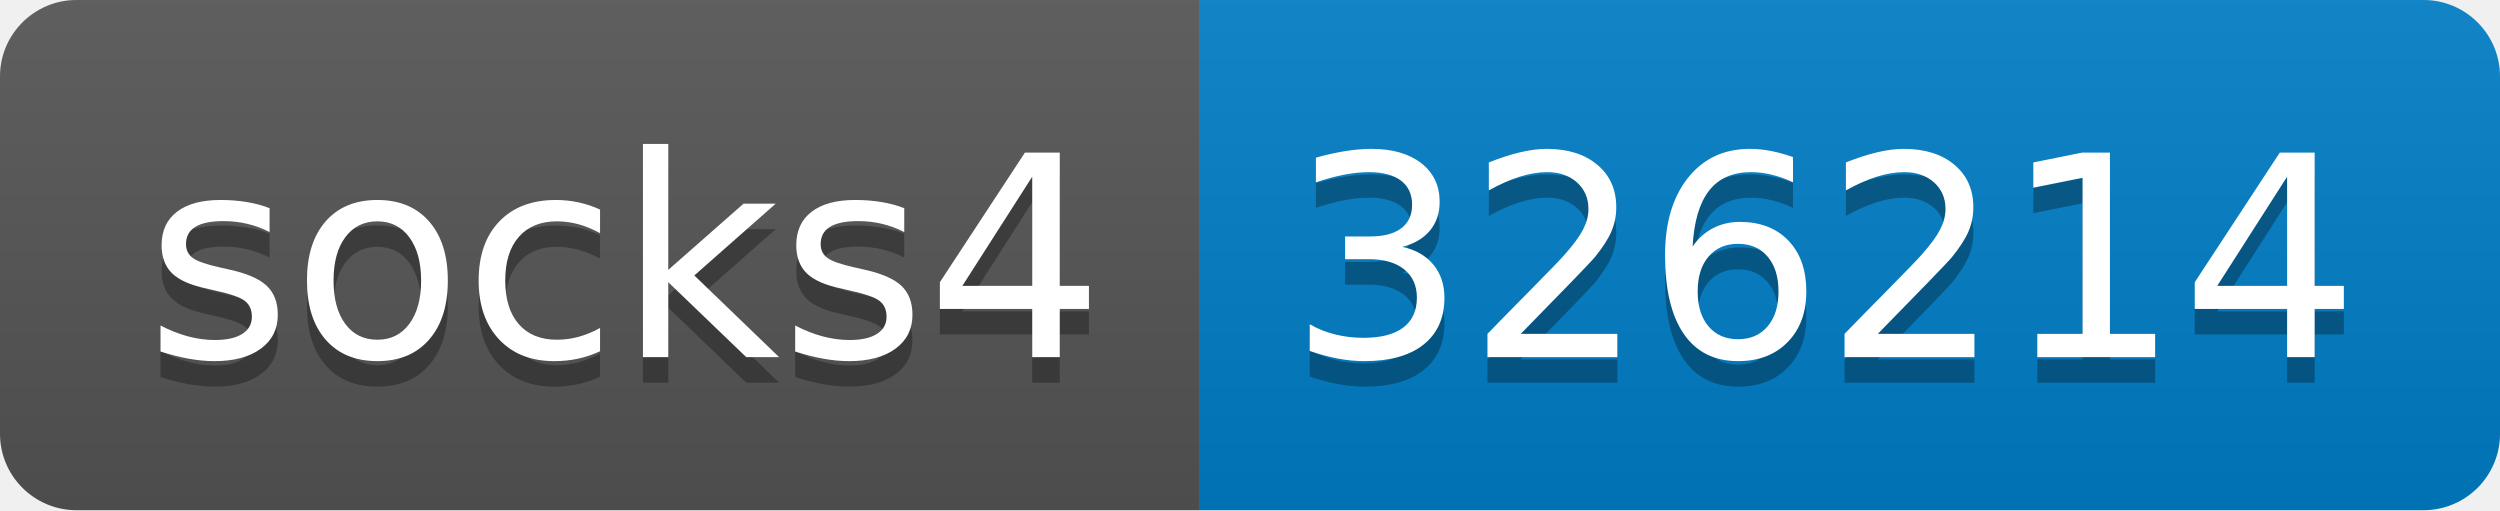
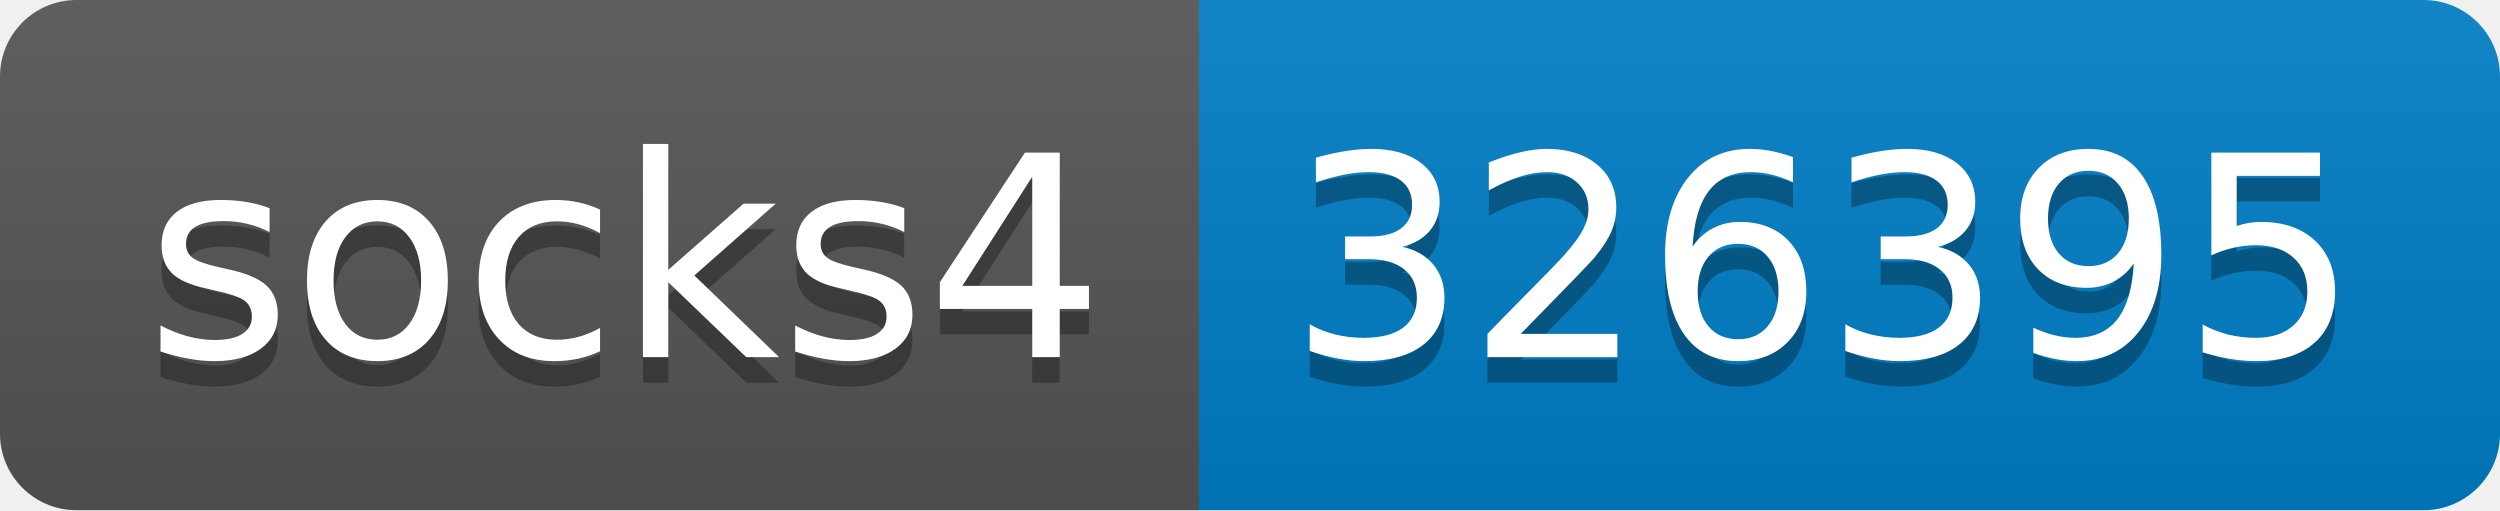
- <svg xmlns="http://www.w3.org/2000/svg" width="98" height="20" role="img" aria-label="socks4: 326214">
+ <svg xmlns="http://www.w3.org/2000/svg" width="98" height="20" role="img" aria-label="socks4: 326395">
  <linearGradient id="s" x2="0" y2="100%">
    <stop offset="0" stop-color="#bbb" stop-opacity=".1" />
    <stop offset="1" stop-opacity=".1" />
  </linearGradient>
  <clipPath id="r">
    <rect width="98" height="20" rx="3" fill="#fff" />
  </clipPath>
  <g clip-path="url(#r)">
    <rect width="47" height="20" fill="#555" />
    <rect x="47" width="51" height="20" fill="#007ec6" />
    <rect width="98" height="20" fill="url(#s)" />
  </g>
  <g fill="#fff" text-anchor="middle" font-family="Verdana,Geneva,DejaVu Sans,sans-serif" text-rendering="geometricPrecision" font-size="110">
    <text aria-hidden="true" x="245" y="150" fill="#010101" fill-opacity=".3" transform="scale(.1)" textLength="370">socks4</text>
    <text x="245" y="140" transform="scale(.1)" fill="#fff" textLength="370">socks4</text>
-     <text aria-hidden="true" x="715" y="150" fill="#010101" fill-opacity=".3" transform="scale(.1)" textLength="410">326214</text>
-     <text x="715" y="140" transform="scale(.1)" fill="#fff" textLength="410">326214</text>
+     <text aria-hidden="true" x="715" y="150" fill="#010101" fill-opacity=".3" transform="scale(.1)" textLength="410">326395</text>
+     <text x="715" y="140" transform="scale(.1)" fill="#fff" textLength="410">326395</text>
  </g>
</svg>
